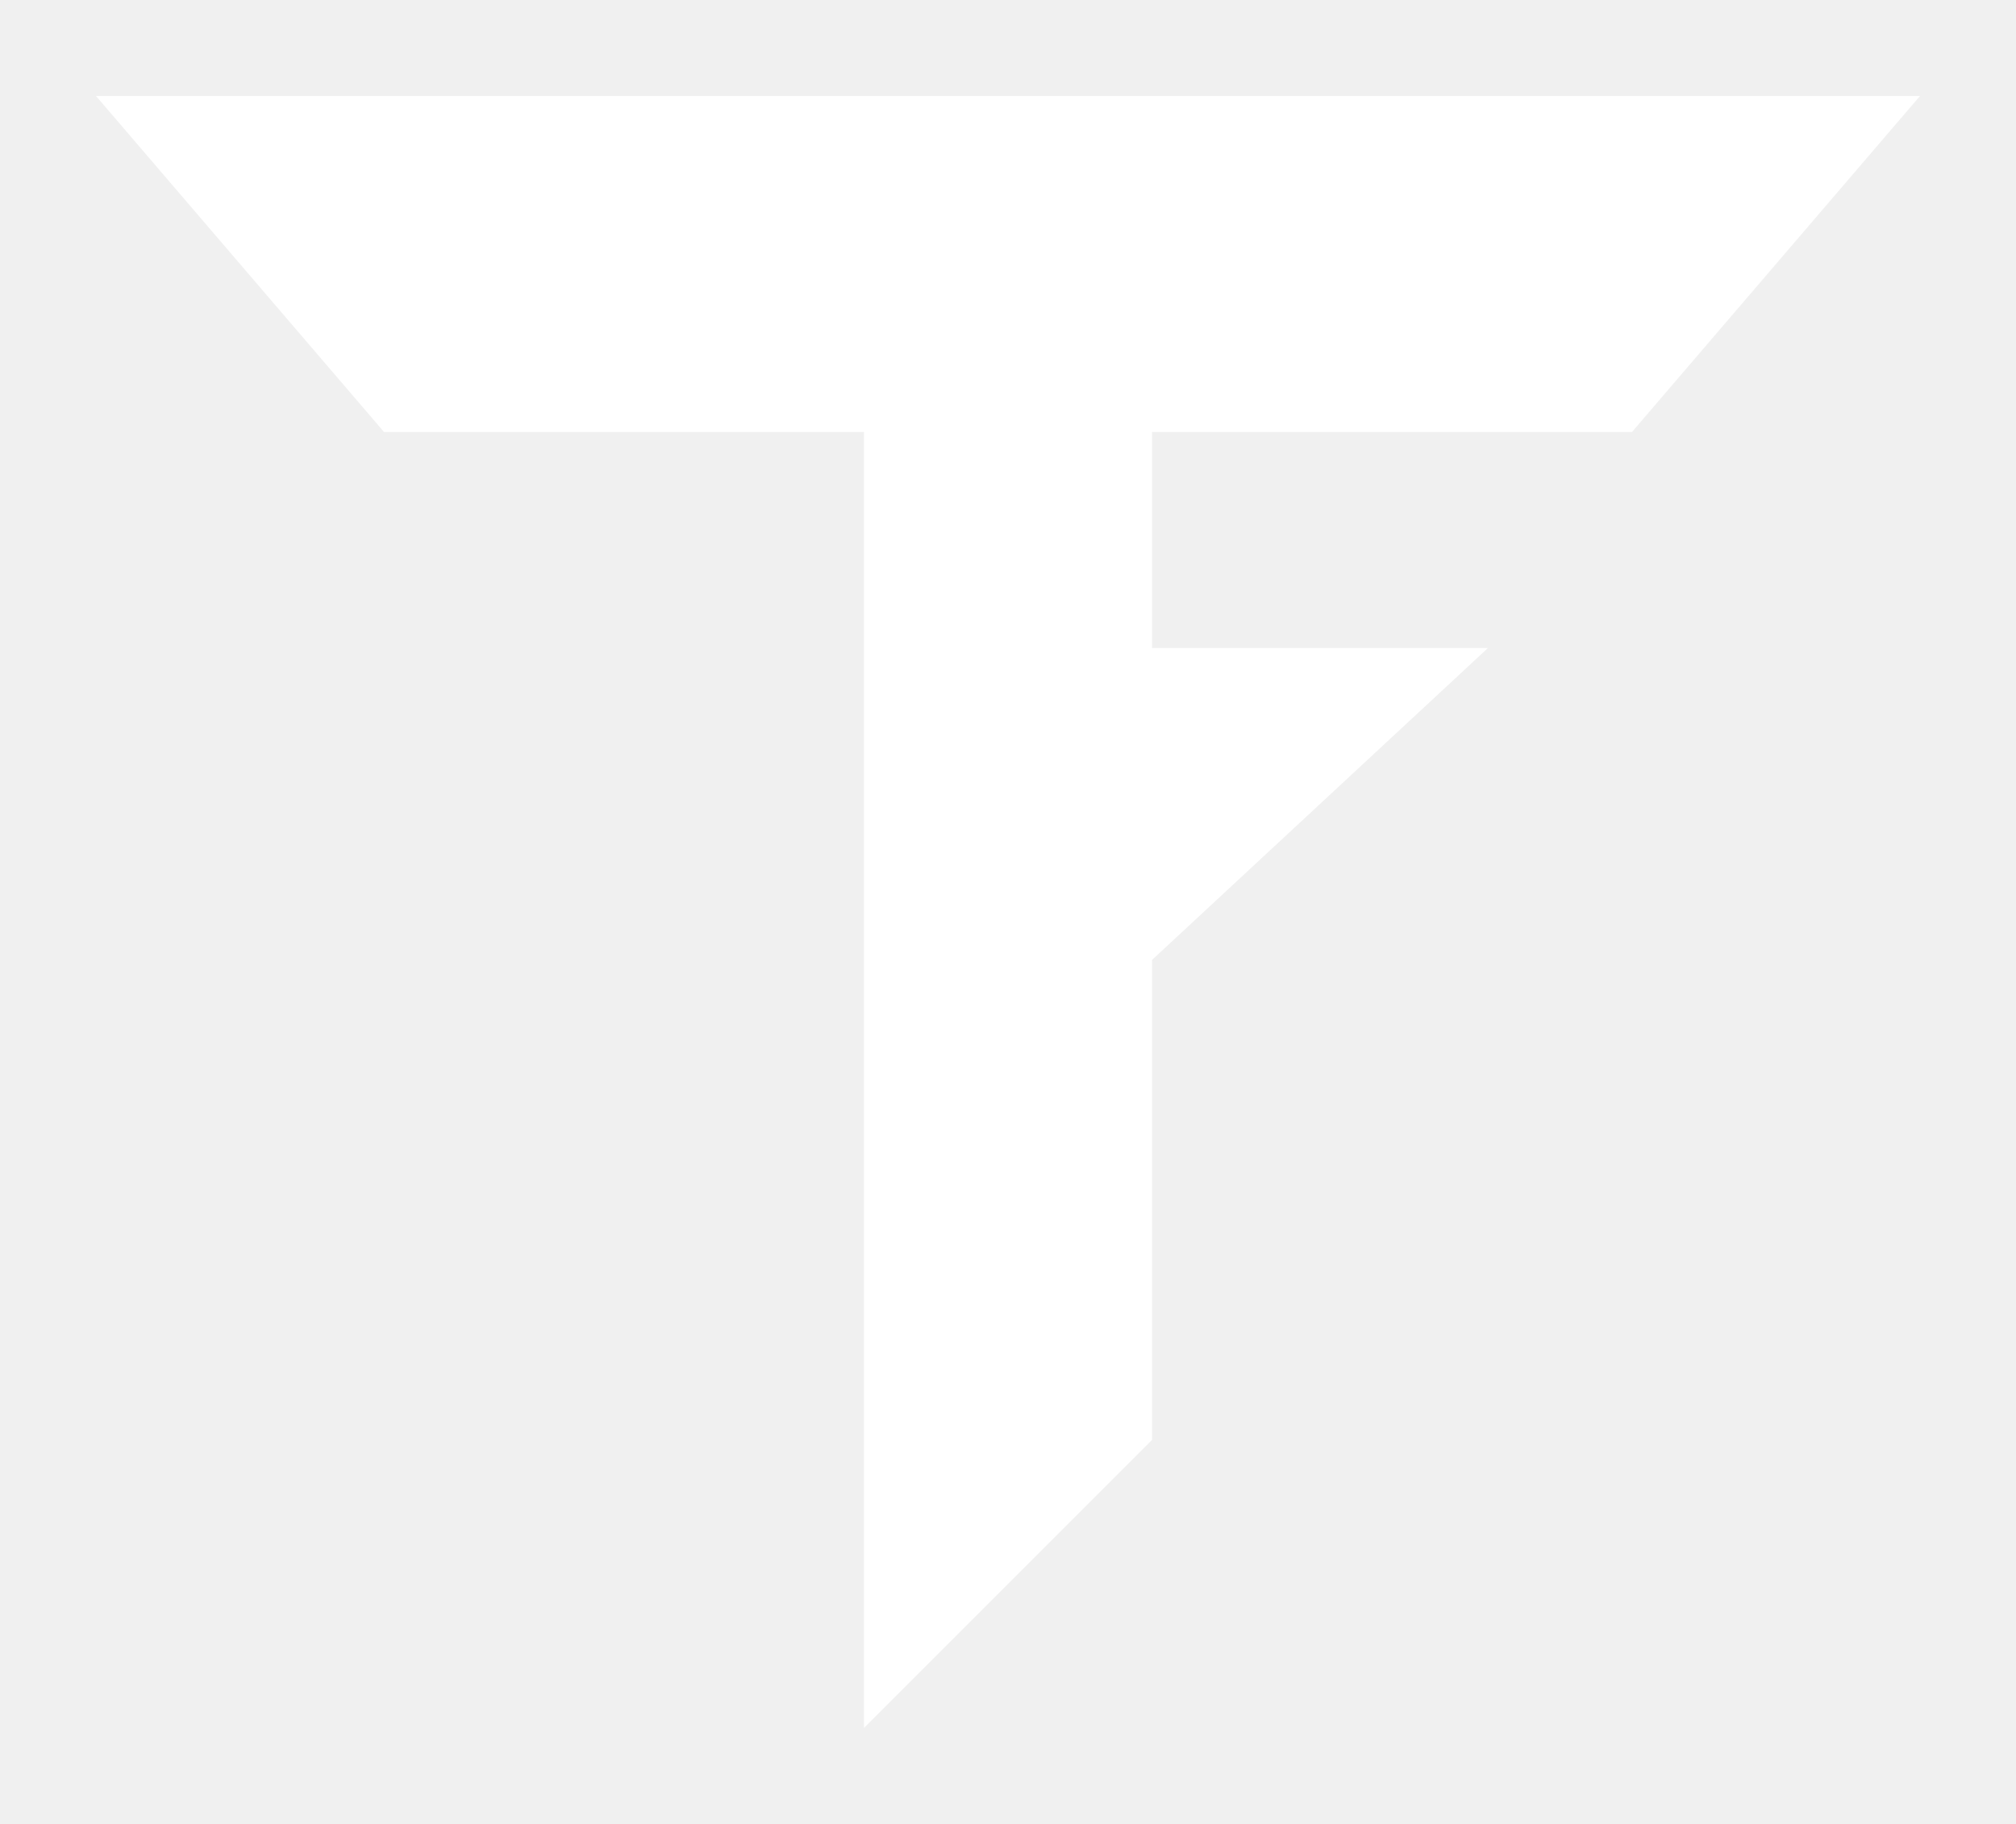
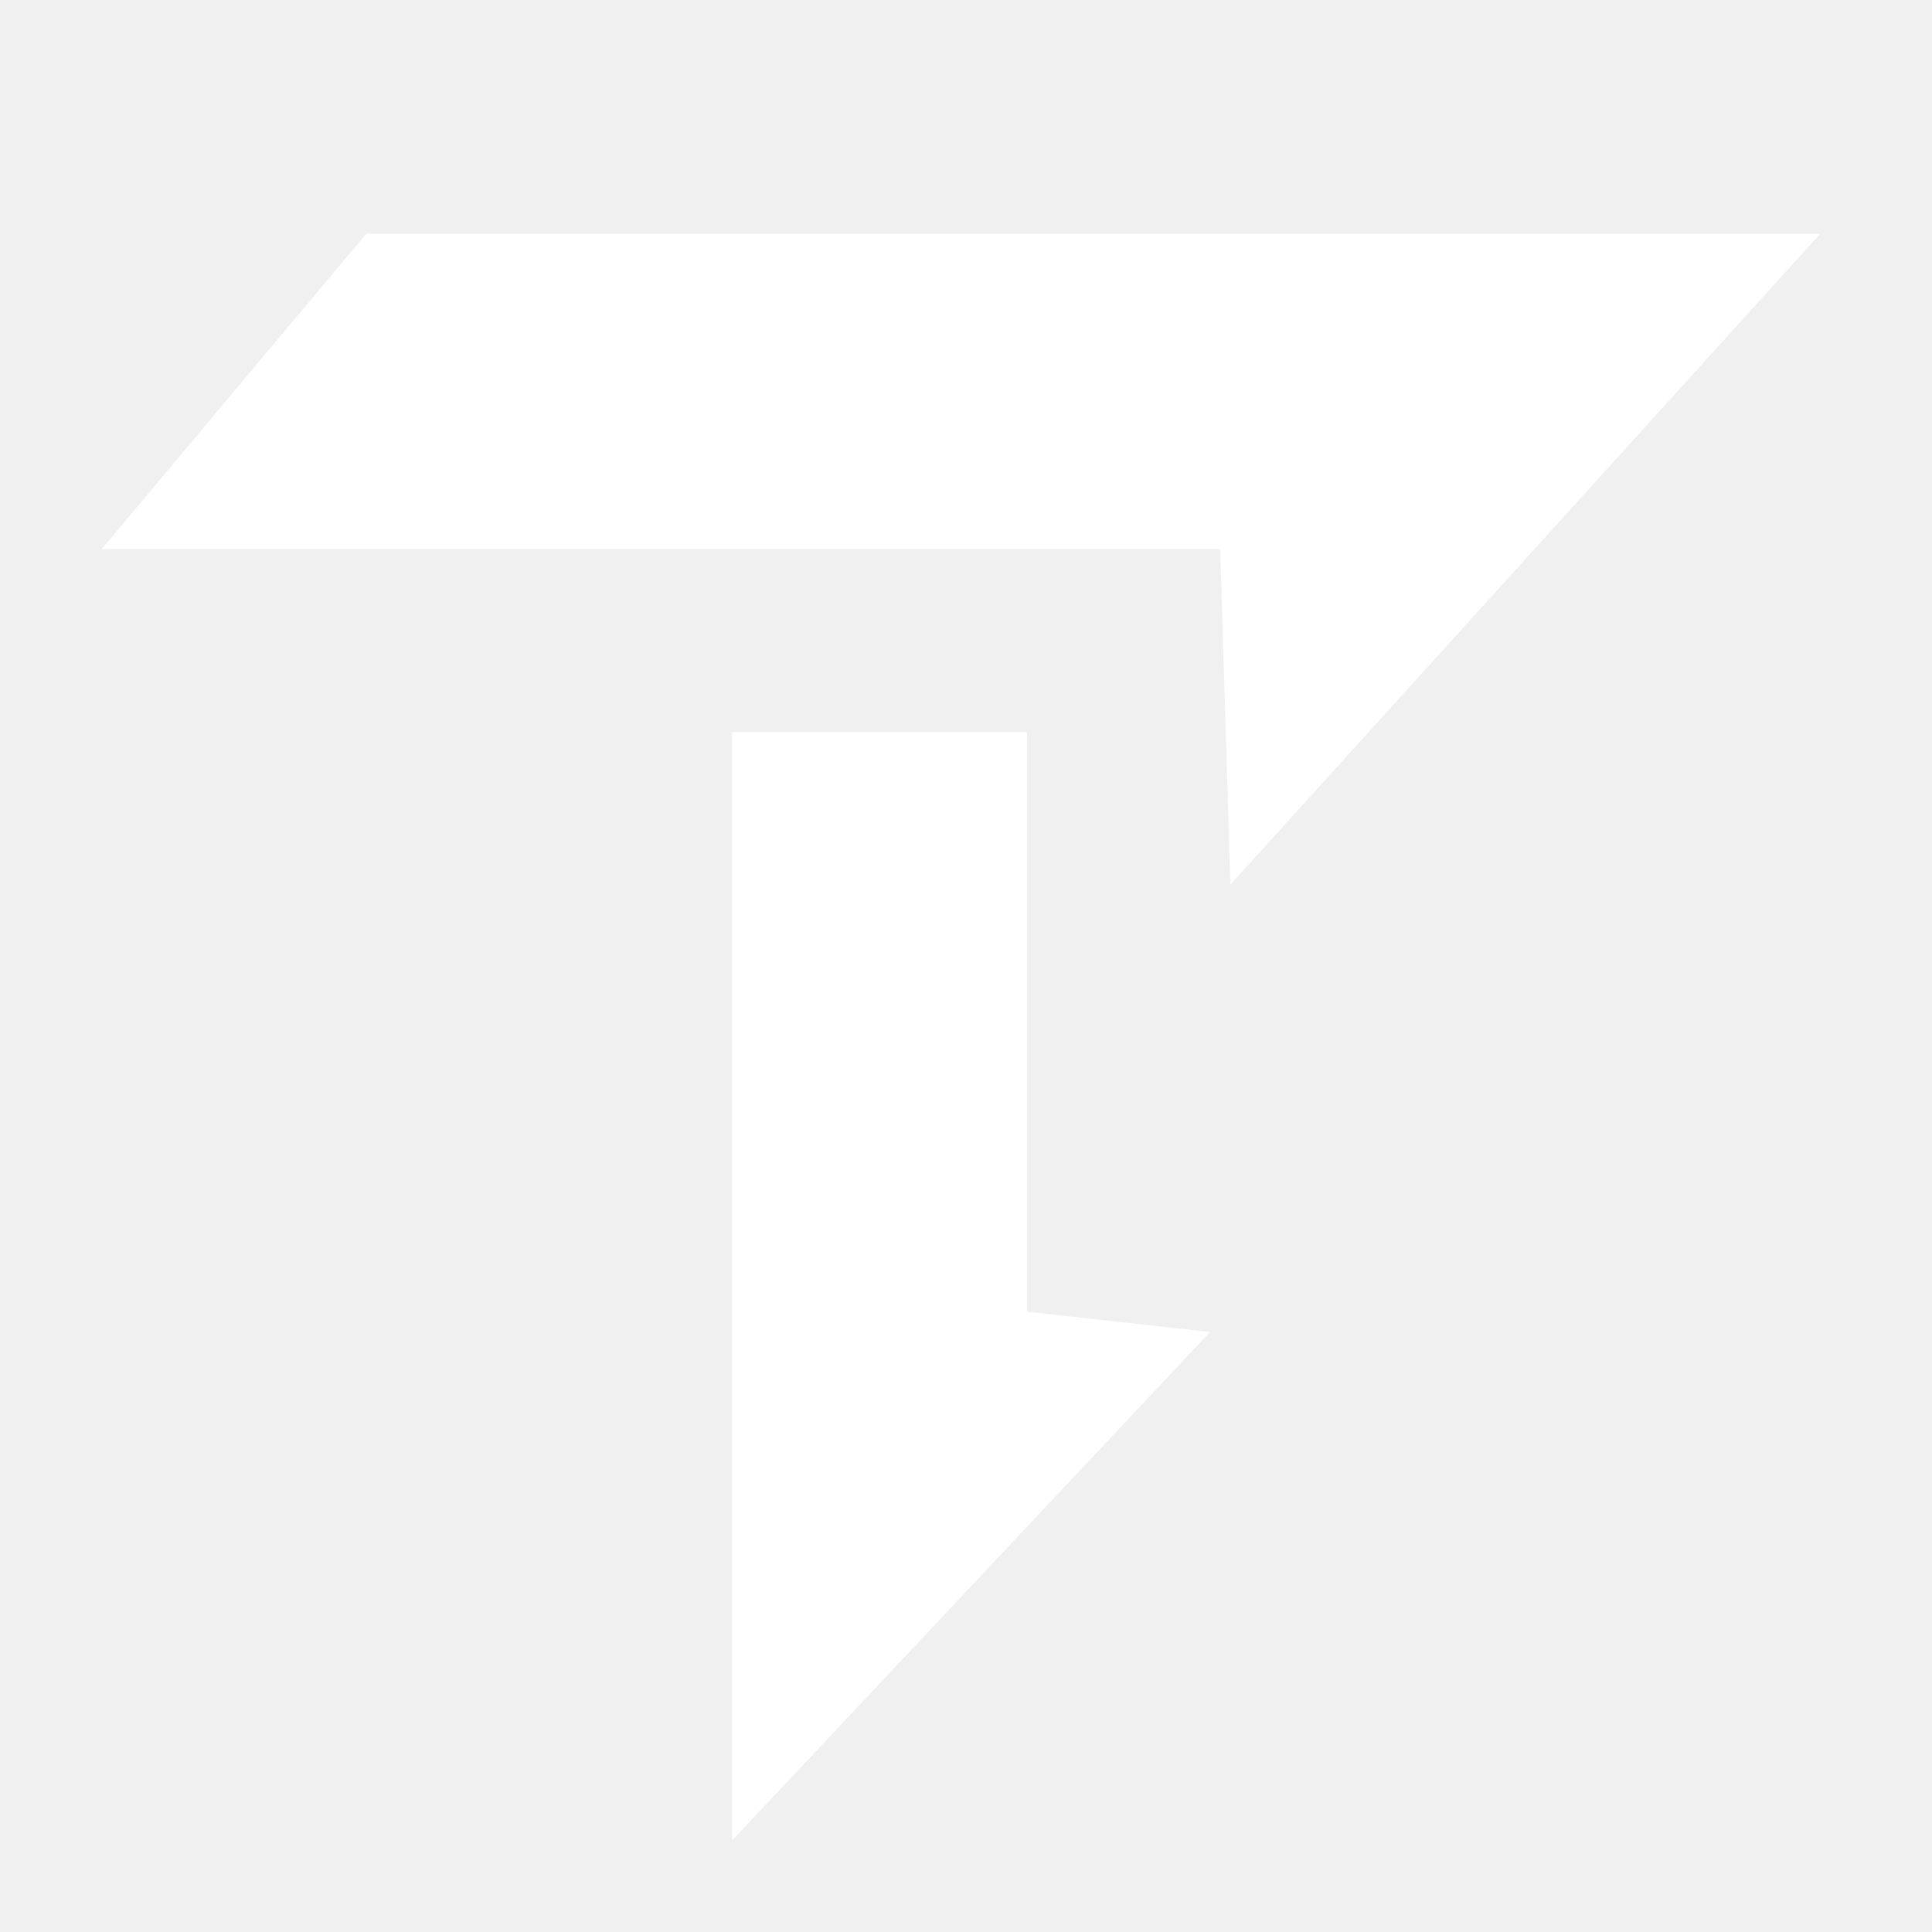
- <svg xmlns="http://www.w3.org/2000/svg" viewBox="8 18 84 76" aria-hidden="true">
-   <path fill="#ffffff" d="M12 22H88L76 36H56V45H70L56 58V78L44 90V36H24L12 22Z" />
+ <svg xmlns="http://www.w3.org/2000/svg" viewBox="0 0 190 190" aria-hidden="true">
+   <path fill="#ffffff" d="M10 54 L120 54 L121 87 L179 23 L36 23 Z" />
+   <path fill="#ffffff" d="M101 72 L72 72 L72 181 L119 131 L101 129 Z" />
</svg>
